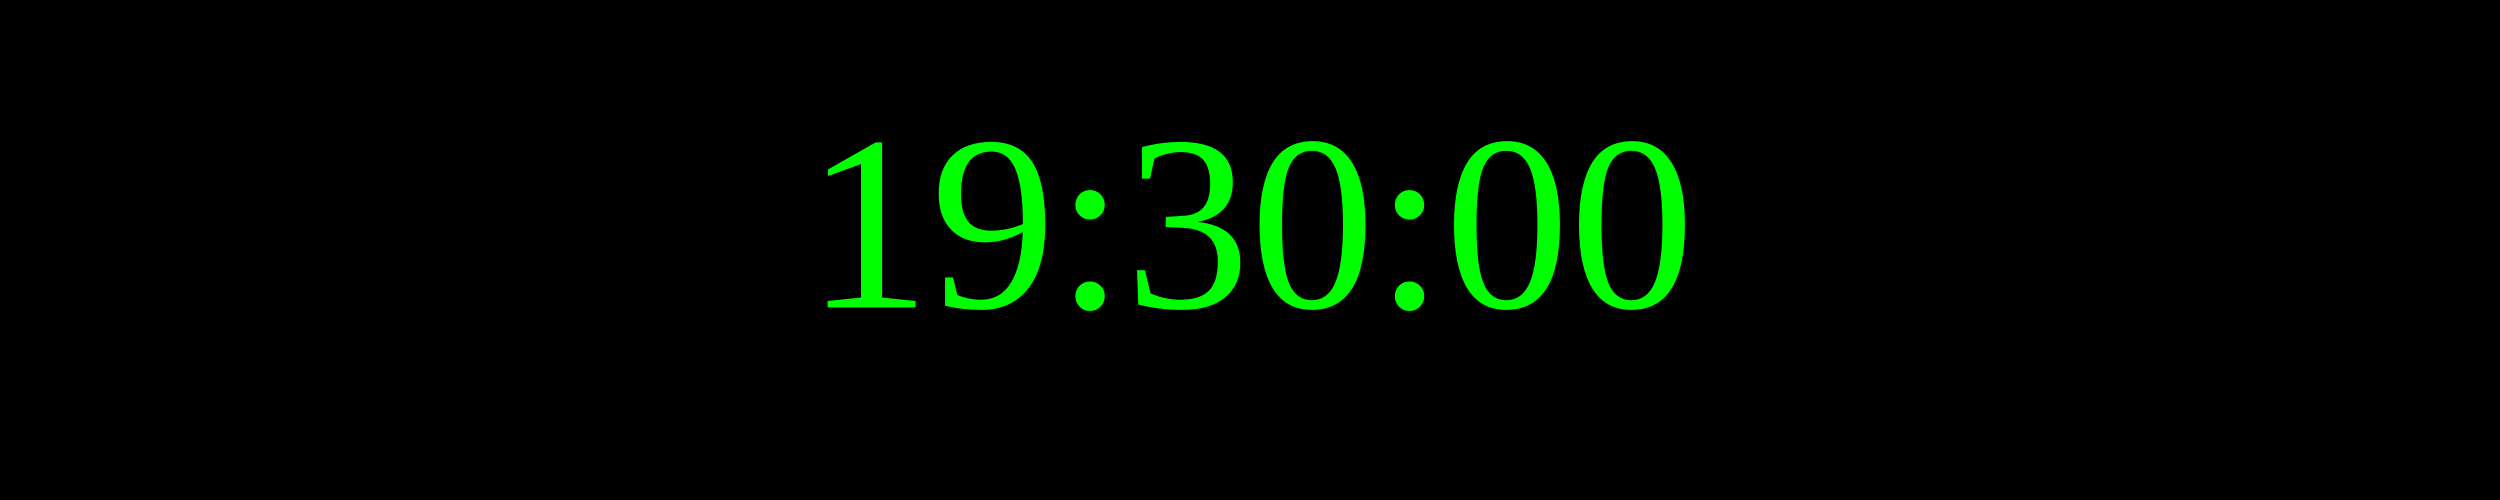
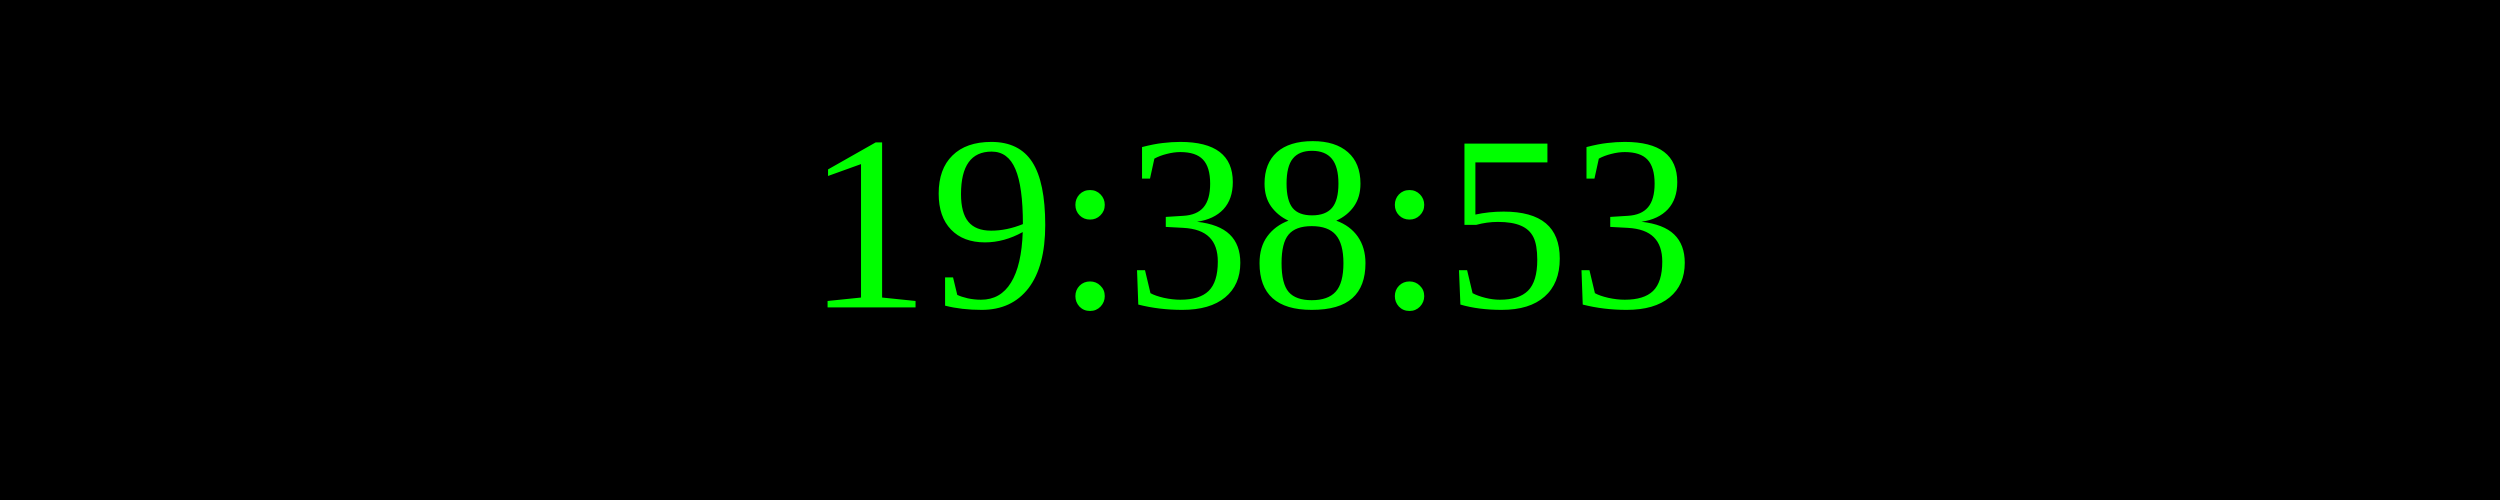
<svg xmlns="http://www.w3.org/2000/svg" width="250" height="50">
  <rect width="100%" height="100%" fill="black" />
  <text x="50%" y="50%" font-size="25" fill="lime" text-anchor="middle" dominant-baseline="middle">
- 19:30:00
+ 19:38:53
</text>
</svg>
